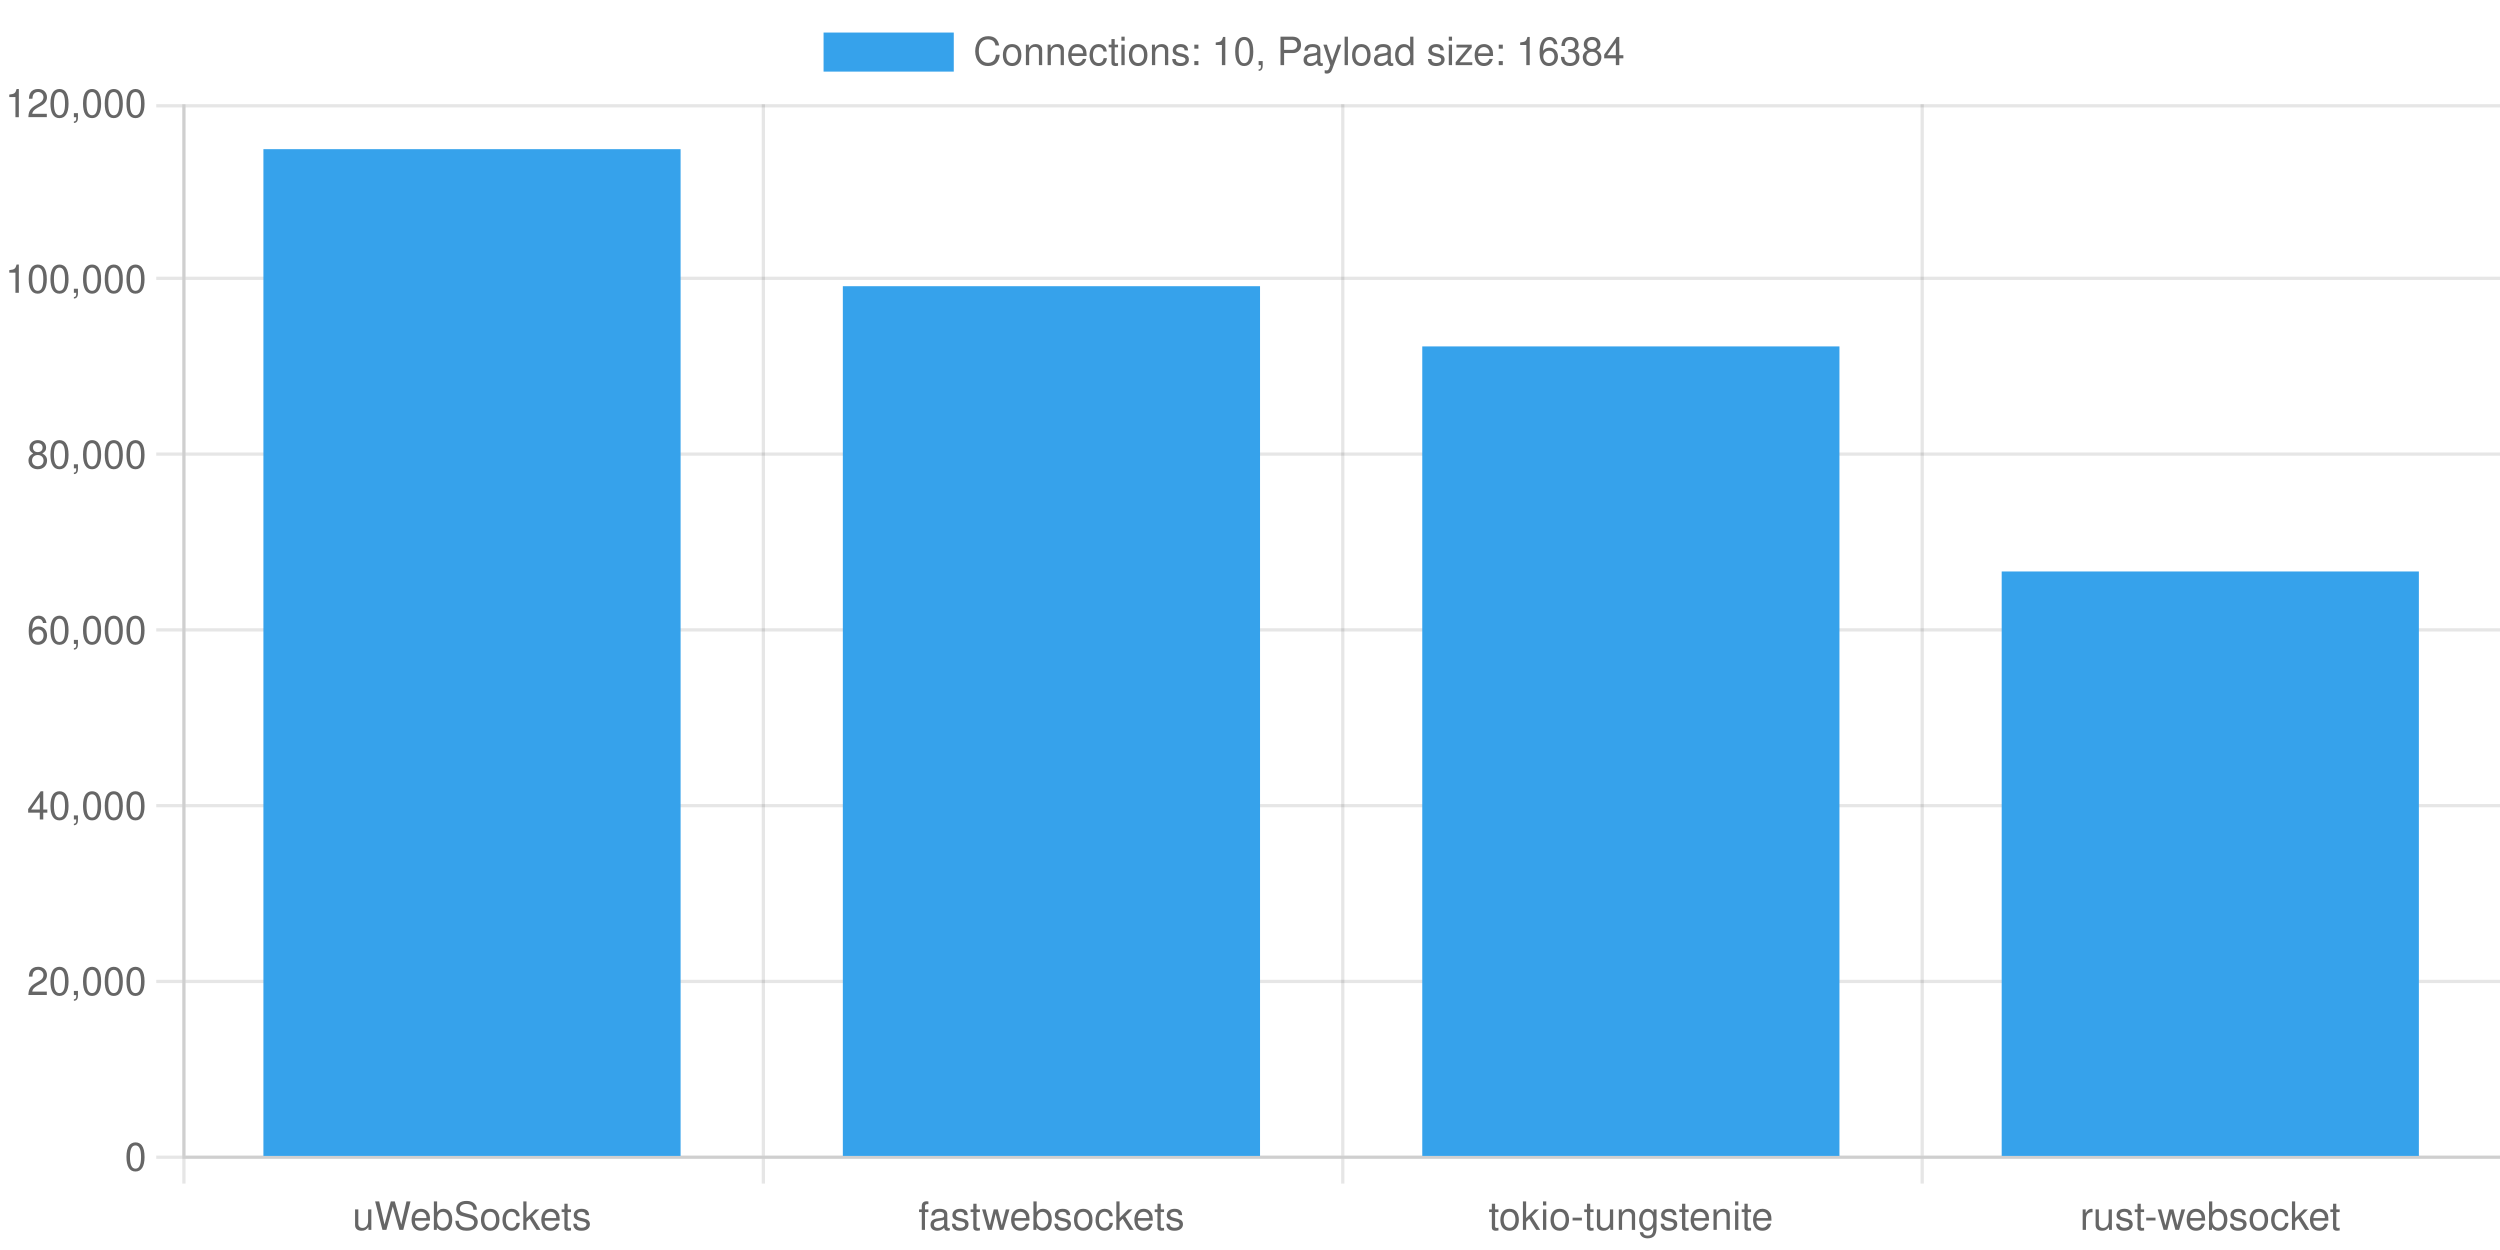
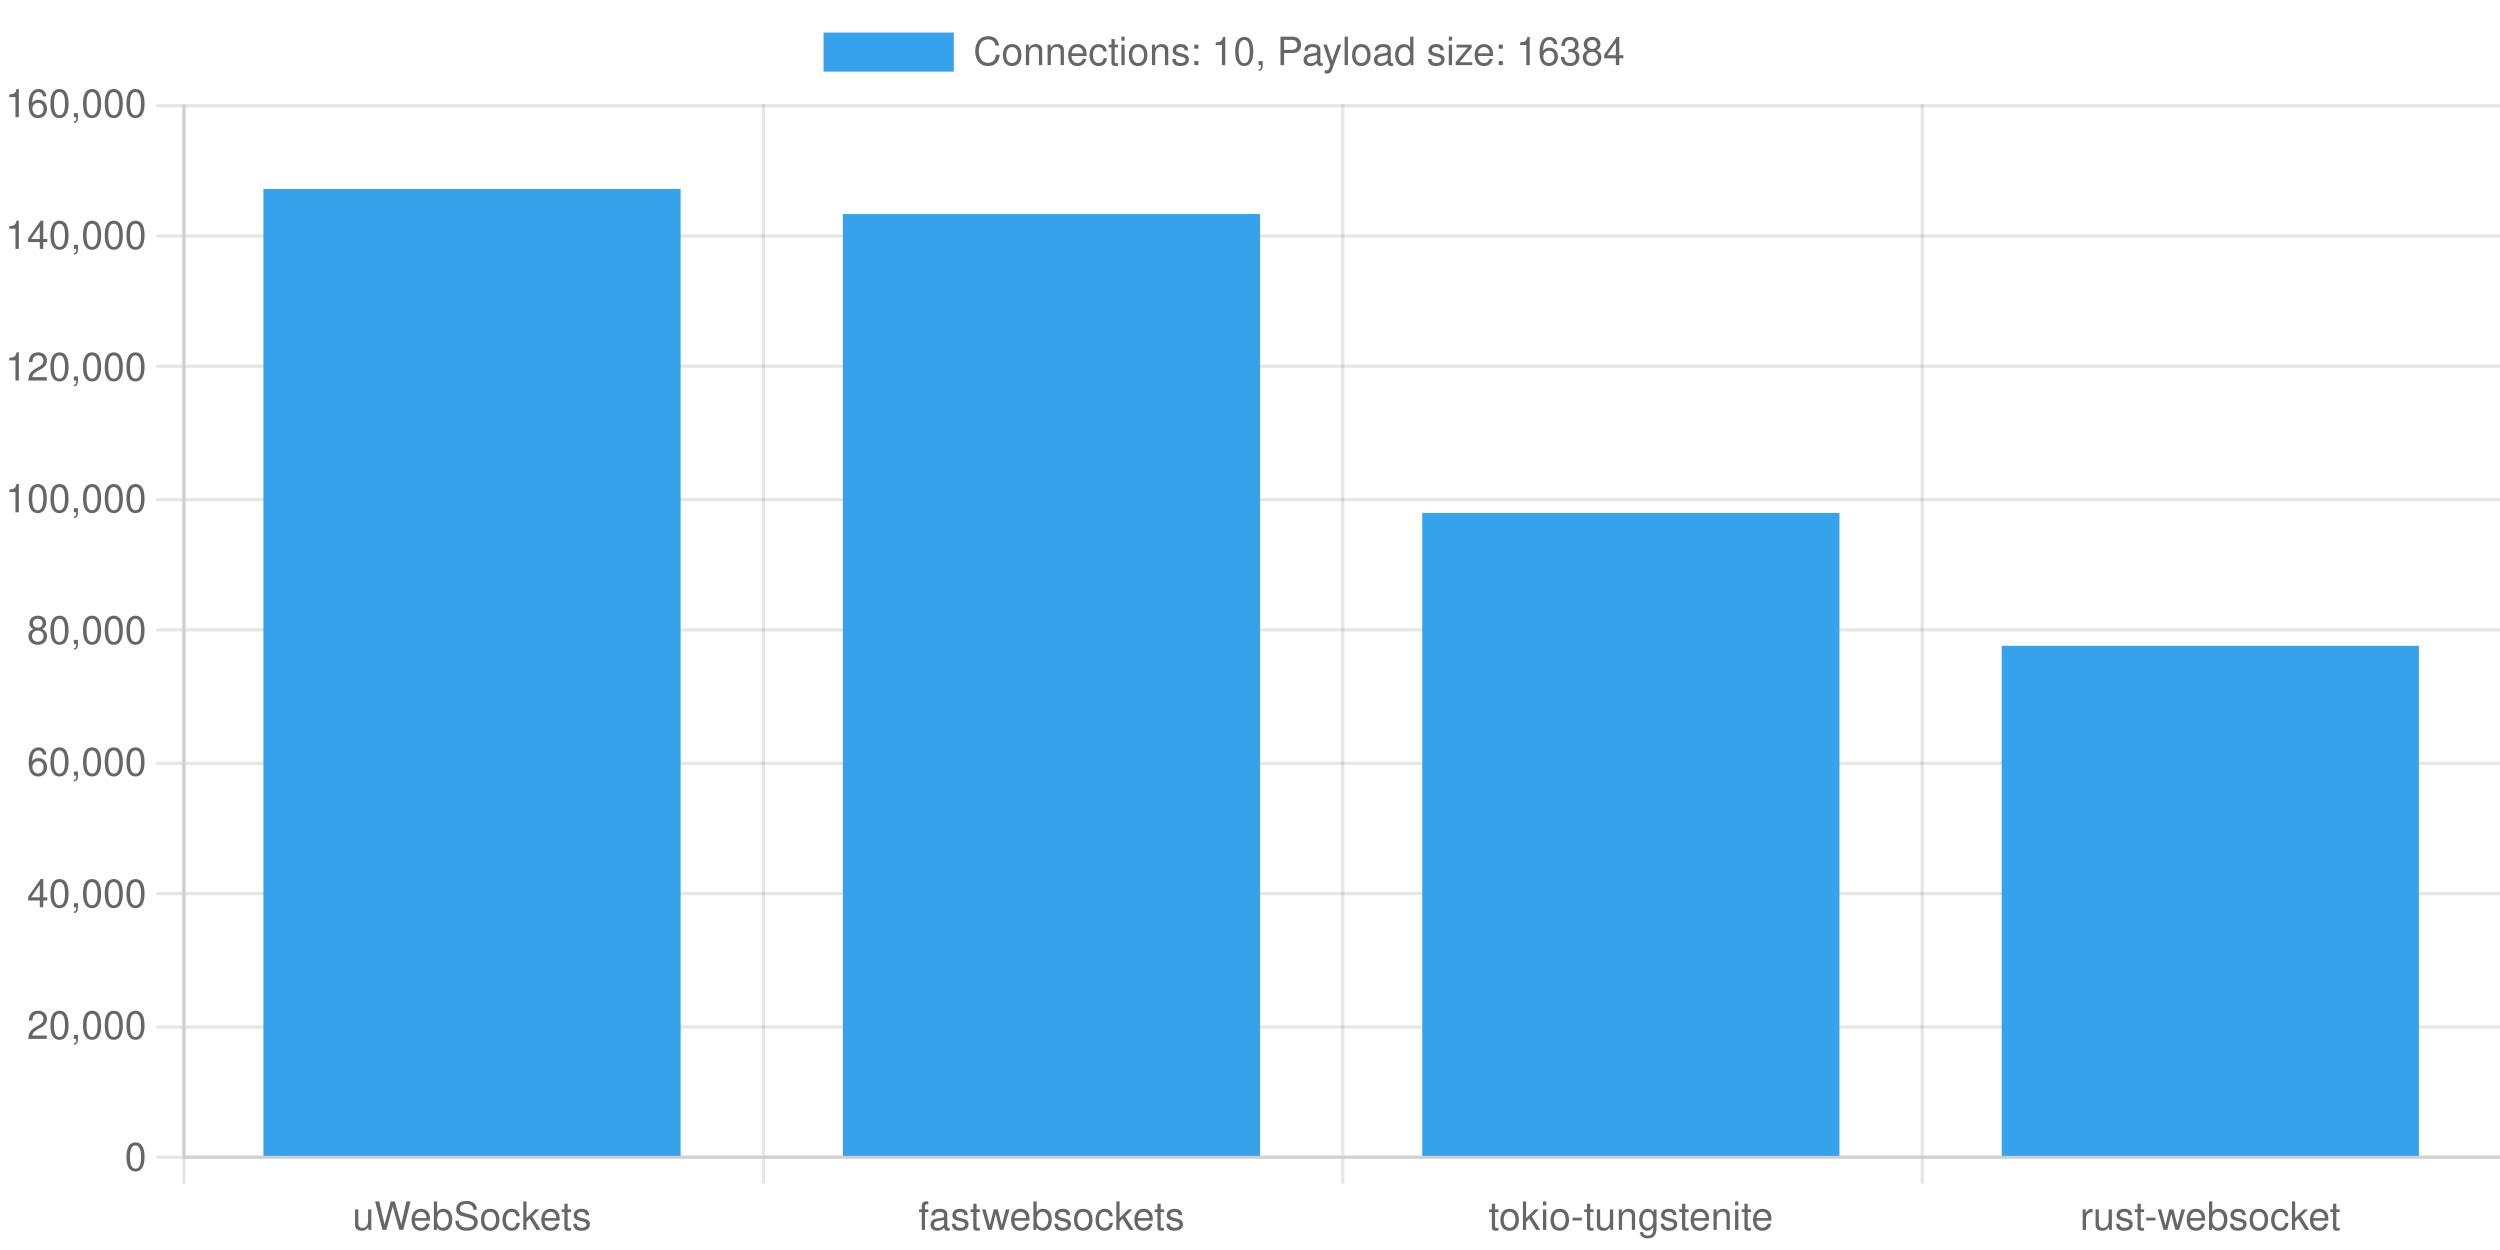
<svg xmlns="http://www.w3.org/2000/svg" version="1.1" width="768px" height="384px" viewBox="0 0 768 384">
  <defs>
    <clipPath id="clip-1" fill-rule="nonzero">
      <path d="M 0,0 L 0,32 768,32 768,0 Z" />
    </clipPath>
    <clipPath id="clip-2" fill-rule="nonzero">
      <path d="M 0,355.6 L 0,384 768,384 768,355.6 Z" />
    </clipPath>
    <clipPath id="clip-3" fill-rule="nonzero">
      <path d="M 0,0 L 0,384 56,384 56,0 Z" />
    </clipPath>
    <clipPath id="clip-4" fill-rule="nonzero">
      <path d="M 56,32 L 56,355.6 768,355.6 768,32 Z" />
    </clipPath>
  </defs>
  <g stroke="none" fill="transparent" fill-rule="nonzero" fill-opacity="1">
    <rect x="0" y="0" width="768" height="384" transform="matrix(1 0 0 1 0 0)" />
  </g>
  <g stroke="rgb(0,0,0)" stroke-width="1" stroke-linecap="butt" stroke-linejoin="miter" stroke-miterlimit="4" stroke-opacity="0.1" fill="none">
    <path d="M 56.5,32 L 56.5,355" />
  </g>
  <g stroke="rgb(0,0,0)" stroke-width="1" stroke-linecap="butt" stroke-linejoin="miter" stroke-miterlimit="4" stroke-opacity="0.1" fill="none">
    <path d="M 56.5,356 L 56.5,363.6" />
  </g>
  <g stroke="rgb(0,0,0)" stroke-width="1" stroke-linecap="butt" stroke-linejoin="miter" stroke-miterlimit="4" stroke-opacity="0.1" fill="none">
    <path d="M 234.5,32 L 234.5,355" />
  </g>
  <g stroke="rgb(0,0,0)" stroke-width="1" stroke-linecap="butt" stroke-linejoin="miter" stroke-miterlimit="4" stroke-opacity="0.1" fill="none">
    <path d="M 234.5,356 L 234.5,363.6" />
  </g>
  <g stroke="rgb(0,0,0)" stroke-width="1" stroke-linecap="butt" stroke-linejoin="miter" stroke-miterlimit="4" stroke-opacity="0.1" fill="none">
    <path d="M 412.5,32 L 412.5,355" />
  </g>
  <g stroke="rgb(0,0,0)" stroke-width="1" stroke-linecap="butt" stroke-linejoin="miter" stroke-miterlimit="4" stroke-opacity="0.1" fill="none">
    <path d="M 412.5,356 L 412.5,363.6" />
  </g>
  <g stroke="rgb(0,0,0)" stroke-width="1" stroke-linecap="butt" stroke-linejoin="miter" stroke-miterlimit="4" stroke-opacity="0.1" fill="none">
    <path d="M 590.5,32 L 590.5,355" />
  </g>
  <g stroke="rgb(0,0,0)" stroke-width="1" stroke-linecap="butt" stroke-linejoin="miter" stroke-miterlimit="4" stroke-opacity="0.1" fill="none">
    <path d="M 590.5,356 L 590.5,363.6" />
  </g>
  <g stroke="rgb(0,0,0)" stroke-width="1" stroke-linecap="butt" stroke-linejoin="miter" stroke-miterlimit="4" stroke-opacity="0.1" fill="none">
    <path d="M 768.5,32 L 768.5,355" />
  </g>
  <g stroke="rgb(0,0,0)" stroke-width="1" stroke-linecap="butt" stroke-linejoin="miter" stroke-miterlimit="4" stroke-opacity="0.1" fill="none">
    <path d="M 768.5,356 L 768.5,363.6" />
  </g>
  <g stroke="rgb(0,0,0)" stroke-width="1" stroke-linecap="butt" stroke-linejoin="miter" stroke-miterlimit="4" stroke-opacity="0.1" fill="none">
    <path d="M 57,355.5 L 768,355.5" />
  </g>
  <g stroke="rgb(0,0,0)" stroke-width="1" stroke-linecap="butt" stroke-linejoin="miter" stroke-miterlimit="4" stroke-opacity="0.1" fill="none">
    <path d="M 48,355.5 L 56,355.5" />
  </g>
  <g stroke="rgb(0,0,0)" stroke-width="1" stroke-linecap="butt" stroke-linejoin="miter" stroke-miterlimit="4" stroke-opacity="0.1" fill="none">
-     <path d="M 57,301.5 L 768,301.5" />
+     <path d="M 57,315.5 L 768,315.5" />
  </g>
  <g stroke="rgb(0,0,0)" stroke-width="1" stroke-linecap="butt" stroke-linejoin="miter" stroke-miterlimit="4" stroke-opacity="0.1" fill="none">
-     <path d="M 48,301.5 L 56,301.5" />
+     <path d="M 48,315.5 L 56,315.5" />
  </g>
  <g stroke="rgb(0,0,0)" stroke-width="1" stroke-linecap="butt" stroke-linejoin="miter" stroke-miterlimit="4" stroke-opacity="0.1" fill="none">
-     <path d="M 57,247.5 L 768,247.5" />
+     <path d="M 57,274.5 L 768,274.5" />
  </g>
  <g stroke="rgb(0,0,0)" stroke-width="1" stroke-linecap="butt" stroke-linejoin="miter" stroke-miterlimit="4" stroke-opacity="0.1" fill="none">
-     <path d="M 48,247.5 L 56,247.5" />
+     <path d="M 48,274.5 L 56,274.5" />
+   </g>
+   <g stroke="rgb(0,0,0)" stroke-width="1" stroke-linecap="butt" stroke-linejoin="miter" stroke-miterlimit="4" stroke-opacity="0.1" fill="none">
+     <path d="M 57,234.5 L 768,234.5" />
+   </g>
+   <g stroke="rgb(0,0,0)" stroke-width="1" stroke-linecap="butt" stroke-linejoin="miter" stroke-miterlimit="4" stroke-opacity="0.1" fill="none">
+     <path d="M 48,234.5 L 56,234.5" />
  </g>
  <g stroke="rgb(0,0,0)" stroke-width="1" stroke-linecap="butt" stroke-linejoin="miter" stroke-miterlimit="4" stroke-opacity="0.1" fill="none">
    <path d="M 57,193.5 L 768,193.5" />
  </g>
  <g stroke="rgb(0,0,0)" stroke-width="1" stroke-linecap="butt" stroke-linejoin="miter" stroke-miterlimit="4" stroke-opacity="0.1" fill="none">
    <path d="M 48,193.5 L 56,193.5" />
  </g>
  <g stroke="rgb(0,0,0)" stroke-width="1" stroke-linecap="butt" stroke-linejoin="miter" stroke-miterlimit="4" stroke-opacity="0.1" fill="none">
-     <path d="M 57,139.5 L 768,139.5" />
+     <path d="M 57,153.5 L 768,153.5" />
  </g>
  <g stroke="rgb(0,0,0)" stroke-width="1" stroke-linecap="butt" stroke-linejoin="miter" stroke-miterlimit="4" stroke-opacity="0.1" fill="none">
-     <path d="M 48,139.5 L 56,139.5" />
+     <path d="M 48,153.5 L 56,153.5" />
  </g>
  <g stroke="rgb(0,0,0)" stroke-width="1" stroke-linecap="butt" stroke-linejoin="miter" stroke-miterlimit="4" stroke-opacity="0.1" fill="none">
-     <path d="M 57,85.5 L 768,85.5" />
+     <path d="M 57,112.5 L 768,112.5" />
  </g>
  <g stroke="rgb(0,0,0)" stroke-width="1" stroke-linecap="butt" stroke-linejoin="miter" stroke-miterlimit="4" stroke-opacity="0.1" fill="none">
-     <path d="M 48,85.5 L 56,85.5" />
+     <path d="M 48,112.5 L 56,112.5" />
+   </g>
+   <g stroke="rgb(0,0,0)" stroke-width="1" stroke-linecap="butt" stroke-linejoin="miter" stroke-miterlimit="4" stroke-opacity="0.1" fill="none">
+     <path d="M 57,72.5 L 768,72.5" />
+   </g>
+   <g stroke="rgb(0,0,0)" stroke-width="1" stroke-linecap="butt" stroke-linejoin="miter" stroke-miterlimit="4" stroke-opacity="0.1" fill="none">
+     <path d="M 48,72.5 L 56,72.5" />
  </g>
  <g stroke="rgb(0,0,0)" stroke-width="1" stroke-linecap="butt" stroke-linejoin="miter" stroke-miterlimit="4" stroke-opacity="0.1" fill="none">
    <path d="M 57,32.5 L 768,32.5" />
  </g>
  <g stroke="rgb(0,0,0)" stroke-width="1" stroke-linecap="butt" stroke-linejoin="miter" stroke-miterlimit="4" stroke-opacity="0.1" fill="none">
    <path d="M 48,32.5 L 56,32.5" />
  </g>
  <g stroke="none" fill="rgb(54,162,235)" fill-rule="nonzero" fill-opacity="1" clip-path="url(#clip-1)">
    <path d="M 253,10 L 253,22 293,22 293,10 Z" />
  </g>
  <g stroke="none" fill="#666" fill-rule="nonzero" fill-opacity="1" clip-path="url(#clip-1)">
    <text style="font:normal 12px 'Helvetica Neue', 'Helvetica', 'Arial', sans-serif;" text-anchor="start" dominant-baseline="middle" transform="matrix(1 0 0 1 0 0)">
      <tspan x="299" y="16">Connections: 10, Payload size: 16384</tspan>
    </text>
  </g>
  <g stroke="rgb(0,0,0)" stroke-width="1" stroke-linecap="butt" stroke-linejoin="miter" stroke-miterlimit="4" stroke-opacity="0.1" fill="none">
    <path d="M 56,355.5 L 769,355.5" />
  </g>
  <g stroke="none" fill="#666" fill-rule="nonzero" fill-opacity="1" clip-path="url(#clip-2)">
    <text style="font:normal 12px 'Helvetica Neue', 'Helvetica', 'Arial', sans-serif;" text-anchor="middle" dominant-baseline="middle" transform="matrix(1 0 0 1 145 366.6)">
      <tspan x="0" y="7.2">uWebSockets</tspan>
    </text>
  </g>
  <g stroke="none" fill="#666" fill-rule="nonzero" fill-opacity="1" clip-path="url(#clip-2)">
    <text style="font:normal 12px 'Helvetica Neue', 'Helvetica', 'Arial', sans-serif;" text-anchor="middle" dominant-baseline="middle" transform="matrix(1 0 0 1 323 366.6)">
      <tspan x="0" y="7.2">fastwebsockets</tspan>
    </text>
  </g>
  <g stroke="none" fill="#666" fill-rule="nonzero" fill-opacity="1" clip-path="url(#clip-2)">
    <text style="font:normal 12px 'Helvetica Neue', 'Helvetica', 'Arial', sans-serif;" text-anchor="middle" dominant-baseline="middle" transform="matrix(1 0 0 1 501 366.6)">
      <tspan x="0" y="7.2">tokio-tungstenite</tspan>
    </text>
  </g>
  <g stroke="none" fill="#666" fill-rule="nonzero" fill-opacity="1" clip-path="url(#clip-2)">
    <text style="font:normal 12px 'Helvetica Neue', 'Helvetica', 'Arial', sans-serif;" text-anchor="middle" dominant-baseline="middle" transform="matrix(1 0 0 1 679 366.6)">
      <tspan x="0" y="7.2">rust-websocket</tspan>
    </text>
  </g>
  <g stroke="rgb(0,0,0)" stroke-width="1" stroke-linecap="butt" stroke-linejoin="miter" stroke-miterlimit="4" stroke-opacity="0.1" fill="none">
    <path d="M 56.5,32 L 56.5,356" />
  </g>
  <g stroke="none" fill="#666" fill-rule="nonzero" fill-opacity="1" clip-path="url(#clip-3)">
    <text style="font:normal 12px 'Helvetica Neue', 'Helvetica', 'Arial', sans-serif;" text-anchor="end" dominant-baseline="middle" transform="matrix(1 0 0 1 45 355.6)">
      <tspan x="0" y="0">0</tspan>
    </text>
  </g>
  <g stroke="none" fill="#666" fill-rule="nonzero" fill-opacity="1" clip-path="url(#clip-3)">
-     <text style="font:normal 12px 'Helvetica Neue', 'Helvetica', 'Arial', sans-serif;" text-anchor="end" dominant-baseline="middle" transform="matrix(1 0 0 1 45 301.6667)">
+     <text style="font:normal 12px 'Helvetica Neue', 'Helvetica', 'Arial', sans-serif;" text-anchor="end" dominant-baseline="middle" transform="matrix(1 0 0 1 45 315.15)">
      <tspan x="0" y="0">20,000</tspan>
    </text>
  </g>
  <g stroke="none" fill="#666" fill-rule="nonzero" fill-opacity="1" clip-path="url(#clip-3)">
-     <text style="font:normal 12px 'Helvetica Neue', 'Helvetica', 'Arial', sans-serif;" text-anchor="end" dominant-baseline="middle" transform="matrix(1 0 0 1 45 247.7333)">
+     <text style="font:normal 12px 'Helvetica Neue', 'Helvetica', 'Arial', sans-serif;" text-anchor="end" dominant-baseline="middle" transform="matrix(1 0 0 1 45 274.7)">
      <tspan x="0" y="0">40,000</tspan>
    </text>
  </g>
  <g stroke="none" fill="#666" fill-rule="nonzero" fill-opacity="1" clip-path="url(#clip-3)">
-     <text style="font:normal 12px 'Helvetica Neue', 'Helvetica', 'Arial', sans-serif;" text-anchor="end" dominant-baseline="middle" transform="matrix(1 0 0 1 45 193.8)">
+     <text style="font:normal 12px 'Helvetica Neue', 'Helvetica', 'Arial', sans-serif;" text-anchor="end" dominant-baseline="middle" transform="matrix(1 0 0 1 45 234.25)">
      <tspan x="0" y="0">60,000</tspan>
    </text>
  </g>
  <g stroke="none" fill="#666" fill-rule="nonzero" fill-opacity="1" clip-path="url(#clip-3)">
-     <text style="font:normal 12px 'Helvetica Neue', 'Helvetica', 'Arial', sans-serif;" text-anchor="end" dominant-baseline="middle" transform="matrix(1 0 0 1 45 139.8667)">
+     <text style="font:normal 12px 'Helvetica Neue', 'Helvetica', 'Arial', sans-serif;" text-anchor="end" dominant-baseline="middle" transform="matrix(1 0 0 1 45 193.8)">
      <tspan x="0" y="0">80,000</tspan>
    </text>
  </g>
  <g stroke="none" fill="#666" fill-rule="nonzero" fill-opacity="1" clip-path="url(#clip-3)">
-     <text style="font:normal 12px 'Helvetica Neue', 'Helvetica', 'Arial', sans-serif;" text-anchor="end" dominant-baseline="middle" transform="matrix(1 0 0 1 45 85.93333)">
+     <text style="font:normal 12px 'Helvetica Neue', 'Helvetica', 'Arial', sans-serif;" text-anchor="end" dominant-baseline="middle" transform="matrix(1 0 0 1 45 153.35)">
      <tspan x="0" y="0">100,000</tspan>
    </text>
  </g>
  <g stroke="none" fill="#666" fill-rule="nonzero" fill-opacity="1" clip-path="url(#clip-3)">
-     <text style="font:normal 12px 'Helvetica Neue', 'Helvetica', 'Arial', sans-serif;" text-anchor="end" dominant-baseline="middle" transform="matrix(1 0 0 1 45 32)">
+     <text style="font:normal 12px 'Helvetica Neue', 'Helvetica', 'Arial', sans-serif;" text-anchor="end" dominant-baseline="middle" transform="matrix(1 0 0 1 45 112.9)">
      <tspan x="0" y="0">120,000</tspan>
    </text>
  </g>
-   <g stroke="none" fill="rgb(54,162,235)" fill-rule="nonzero" fill-opacity="1" clip-path="url(#clip-4)">
-     <path d="M 80.92,45.823 L 80.92,355.1 209.08,355.1 209.08,45.823 Z" />
+   <g stroke="none" fill="#666" fill-rule="nonzero" fill-opacity="1" clip-path="url(#clip-3)">
+     <text style="font:normal 12px 'Helvetica Neue', 'Helvetica', 'Arial', sans-serif;" text-anchor="end" dominant-baseline="middle" transform="matrix(1 0 0 1 45 72.45)">
+       <tspan x="0" y="0">140,000</tspan>
+     </text>
+   </g>
+   <g stroke="none" fill="#666" fill-rule="nonzero" fill-opacity="1" clip-path="url(#clip-3)">
+     <text style="font:normal 12px 'Helvetica Neue', 'Helvetica', 'Arial', sans-serif;" text-anchor="end" dominant-baseline="middle" transform="matrix(1 0 0 1 45 32)">
+       <tspan x="0" y="0">160,000</tspan>
+     </text>
  </g>
  <g stroke="none" fill="rgb(54,162,235)" fill-rule="nonzero" fill-opacity="1" clip-path="url(#clip-4)">
-     <path d="M 258.92,87.921 L 258.92,355.1 387.08,355.1 387.08,87.921 Z" />
+     <path d="M 80.92,58.052 L 80.92,355.1 209.08,355.1 209.08,58.052 Z" />
  </g>
  <g stroke="none" fill="rgb(54,162,235)" fill-rule="nonzero" fill-opacity="1" clip-path="url(#clip-4)">
-     <path d="M 436.92,106.419 L 436.92,355.1 565.08,355.1 565.08,106.419 Z" />
+     <path d="M 258.92,65.764 L 258.92,355.1 387.08,355.1 387.08,65.764 Z" />
  </g>
  <g stroke="none" fill="rgb(54,162,235)" fill-rule="nonzero" fill-opacity="1" clip-path="url(#clip-4)">
-     <path d="M 614.92,175.556 L 614.92,355.1 743.08,355.1 743.08,175.556 Z" />
+     <path d="M 436.92,157.58 L 436.92,355.1 565.08,355.1 565.08,157.58 Z" />
+   </g>
+   <g stroke="none" fill="rgb(54,162,235)" fill-rule="nonzero" fill-opacity="1" clip-path="url(#clip-4)">
+     <path d="M 614.92,198.388 L 614.92,355.1 743.08,355.1 743.08,198.388 Z" />
  </g>
</svg>
